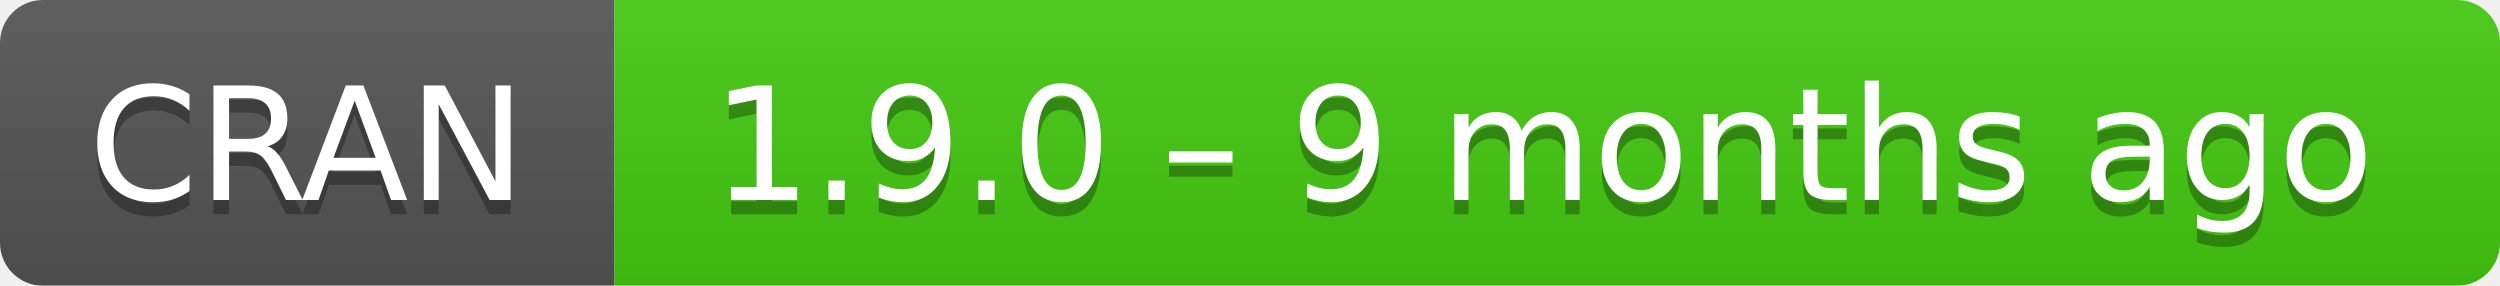
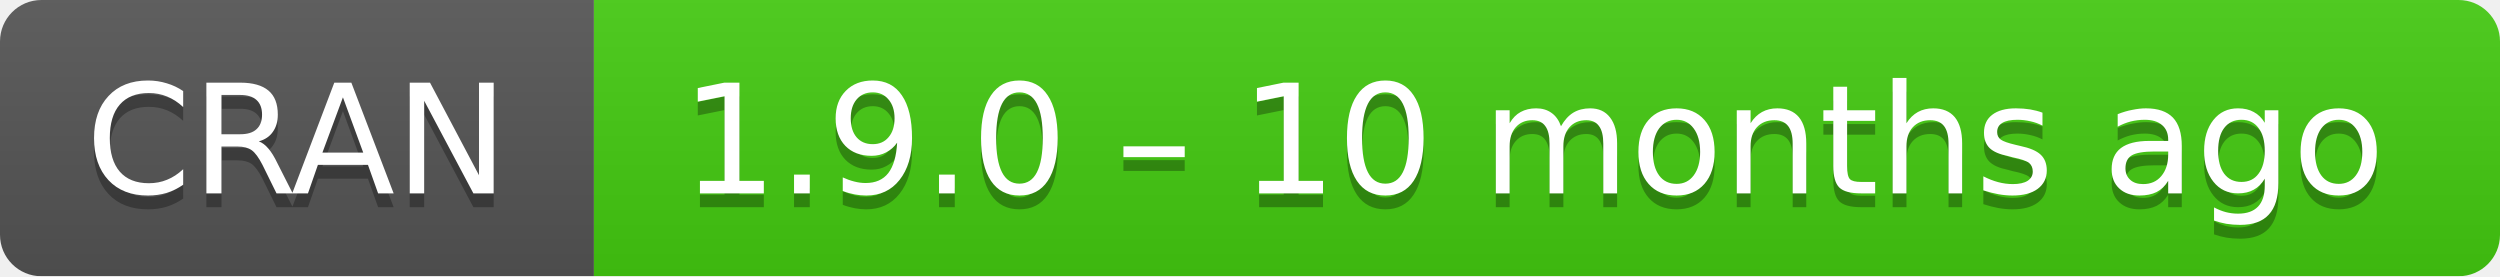
- <svg xmlns="http://www.w3.org/2000/svg" width="175" height="20" aria-label="CRAN 1.9.0 – 9 months ago">
+ <svg xmlns="http://www.w3.org/2000/svg" width="181" height="20" aria-label="CRAN 1.9.0 – 10 months ago">
  <linearGradient id="b" x2="0" y2="100%">
    <stop offset="0" stop-color="#bbb" stop-opacity=".1" />
    <stop offset="1" stop-opacity=".1" />
  </linearGradient>
  <mask id="a">
-     <rect width="175" height="20" rx="3" fill="#fff" />
+     <rect width="181" height="20" rx="3" fill="#fff" />
  </mask>
  <g mask="url(#a)">
    <path fill="#555" d="M0 0h43v20H0z" />
-     <path fill="#4c1" d="M43 0h153v20H43z" />
-     <path fill="url(#b)" d="M0 0h175v20H0z" />
+     <path fill="#4c1" d="M43 0h159v20H43z" />
+     <path fill="url(#b)" d="M0 0h181v20H0z" />
  </g>
  <g fill="#fff" text-anchor="middle" font-family="DejaVu Sans,Verdana,Geneva,sans-serif" font-size="11">
    <text x="21.5" y="15" fill="#010101" fill-opacity=".3">
      CRAN
    </text>
    <text x="21.5" y="14">
      CRAN
    </text>
-     <text x="108" y="15" fill="#010101" fill-opacity=".3">
-       1.9.0 – 9 months ago
+     <text x="111" y="15" fill="#010101" fill-opacity=".3">
+       1.9.0 – 10 months ago
    </text>
-     <text x="108" y="14">
-       1.9.0 – 9 months ago
+     <text x="111" y="14">
+       1.9.0 – 10 months ago
    </text>
  </g>
</svg>
